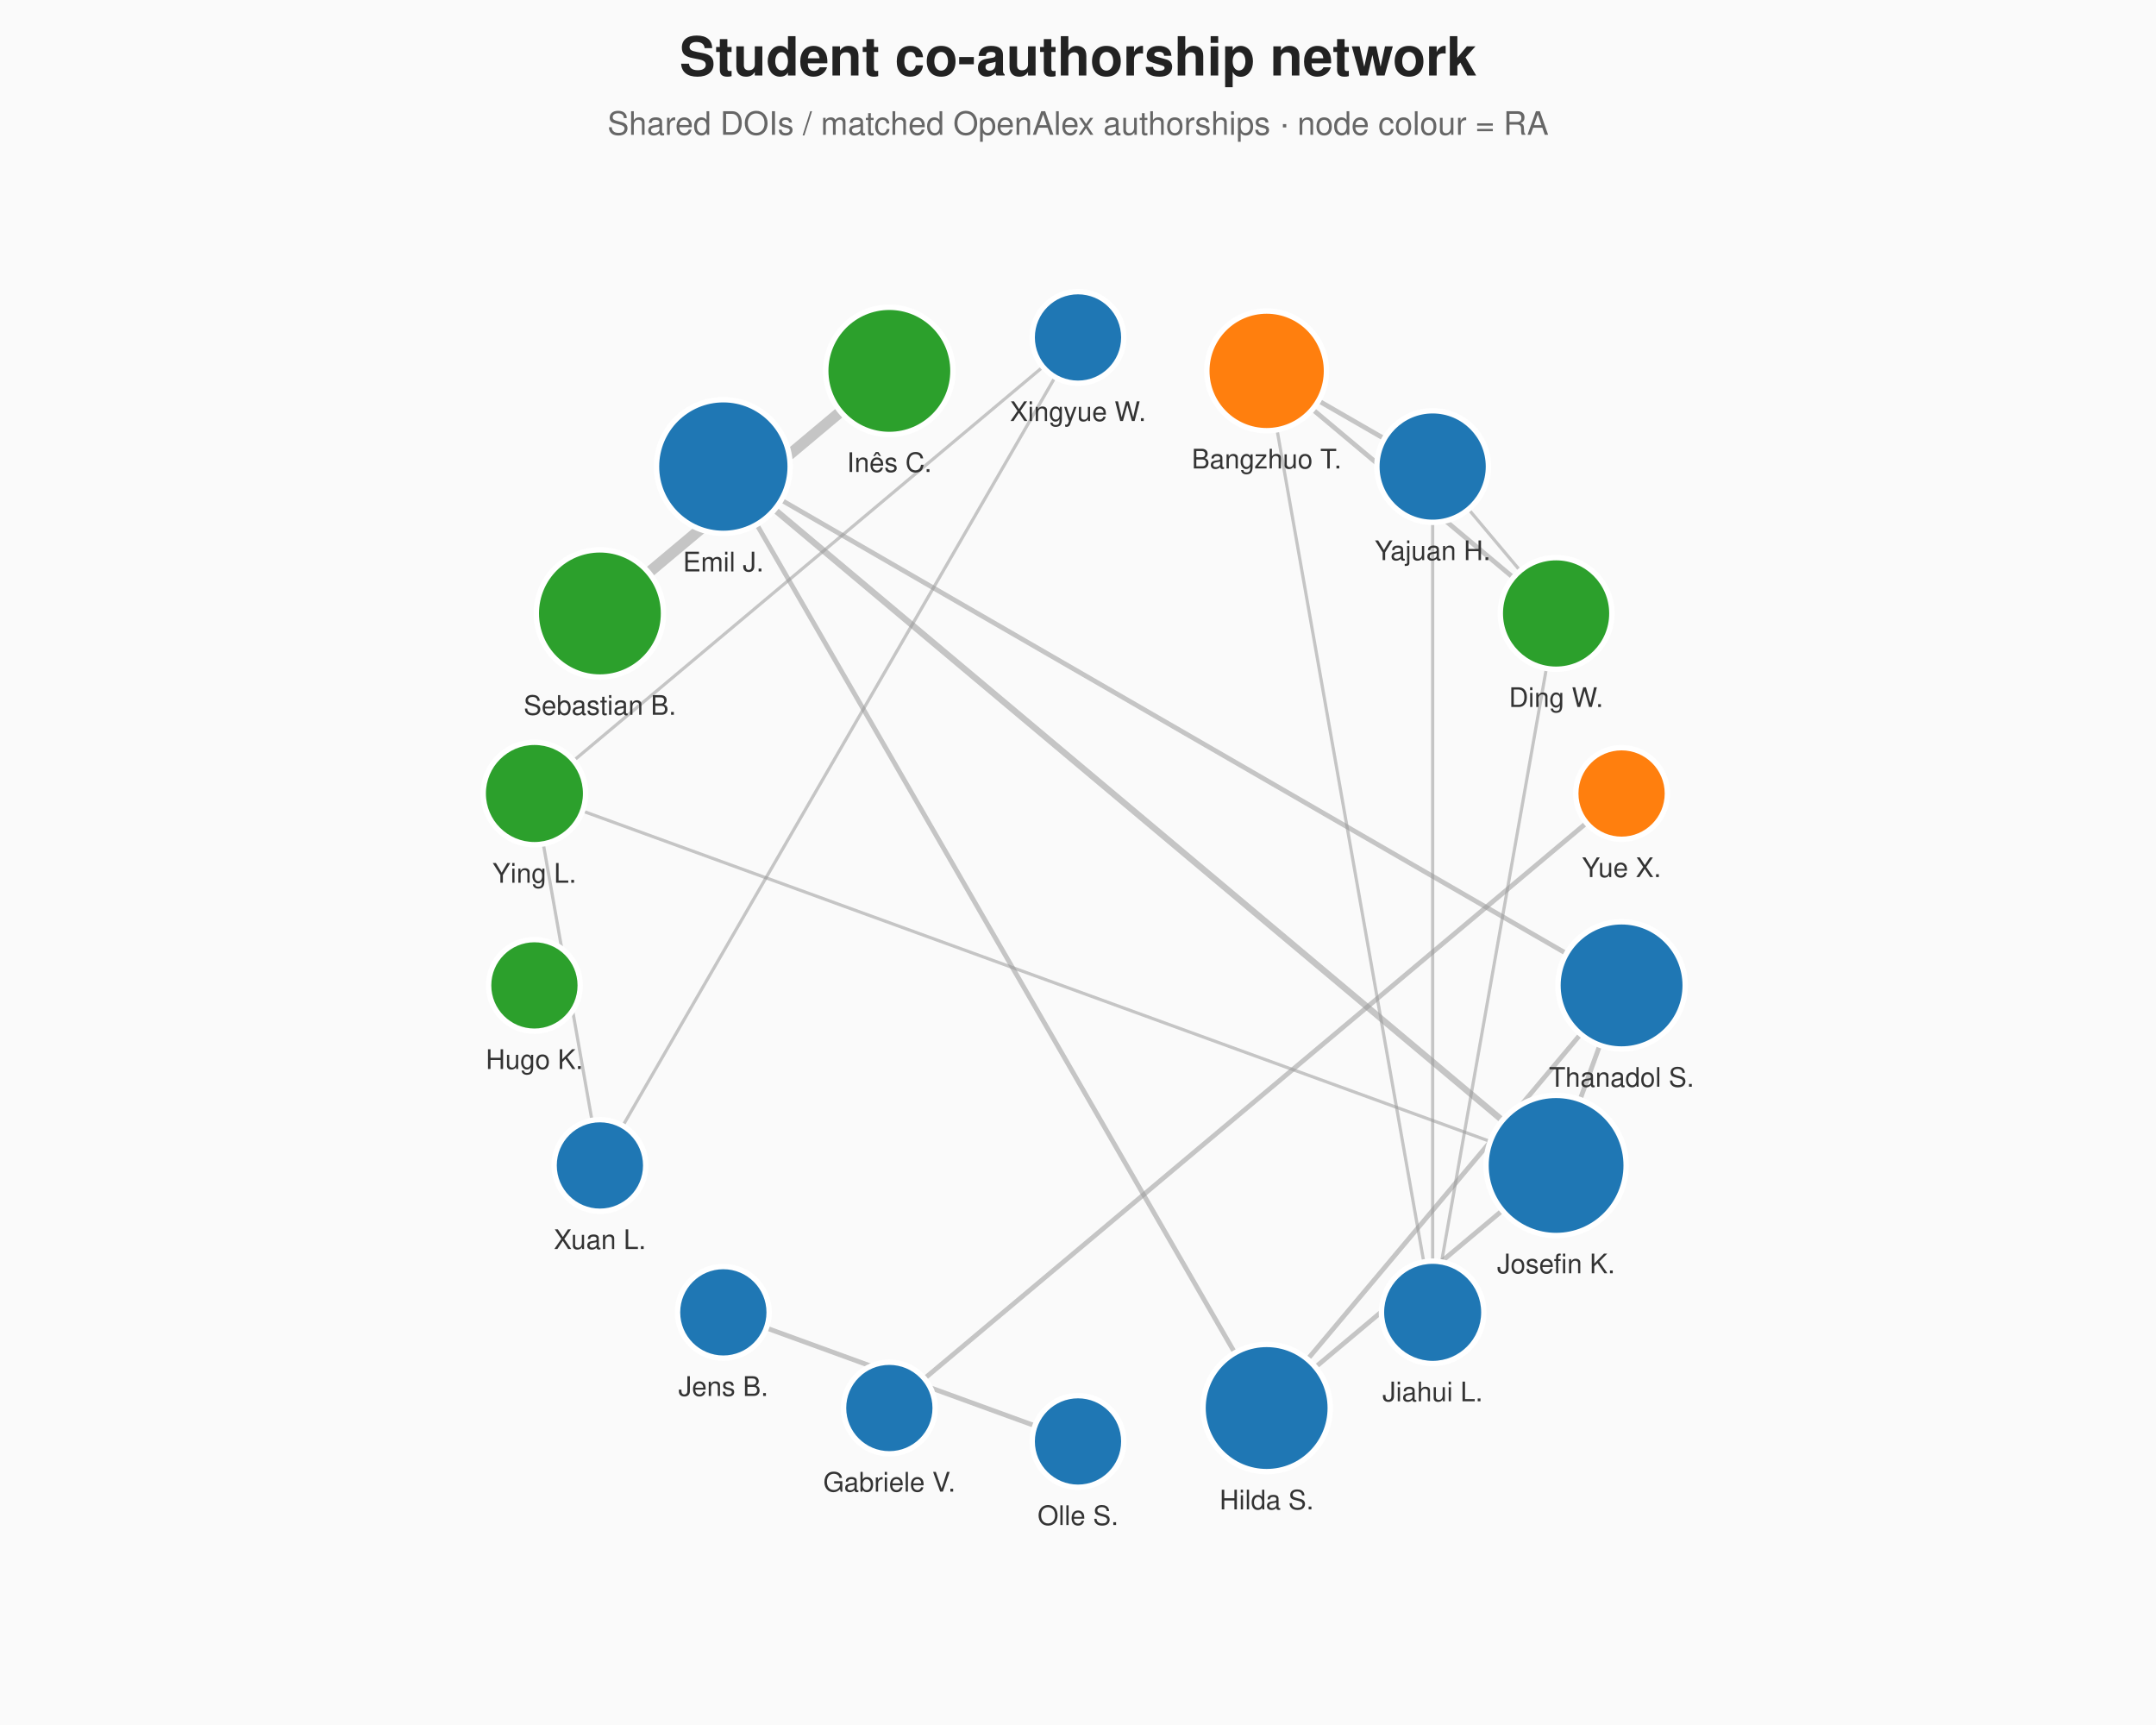
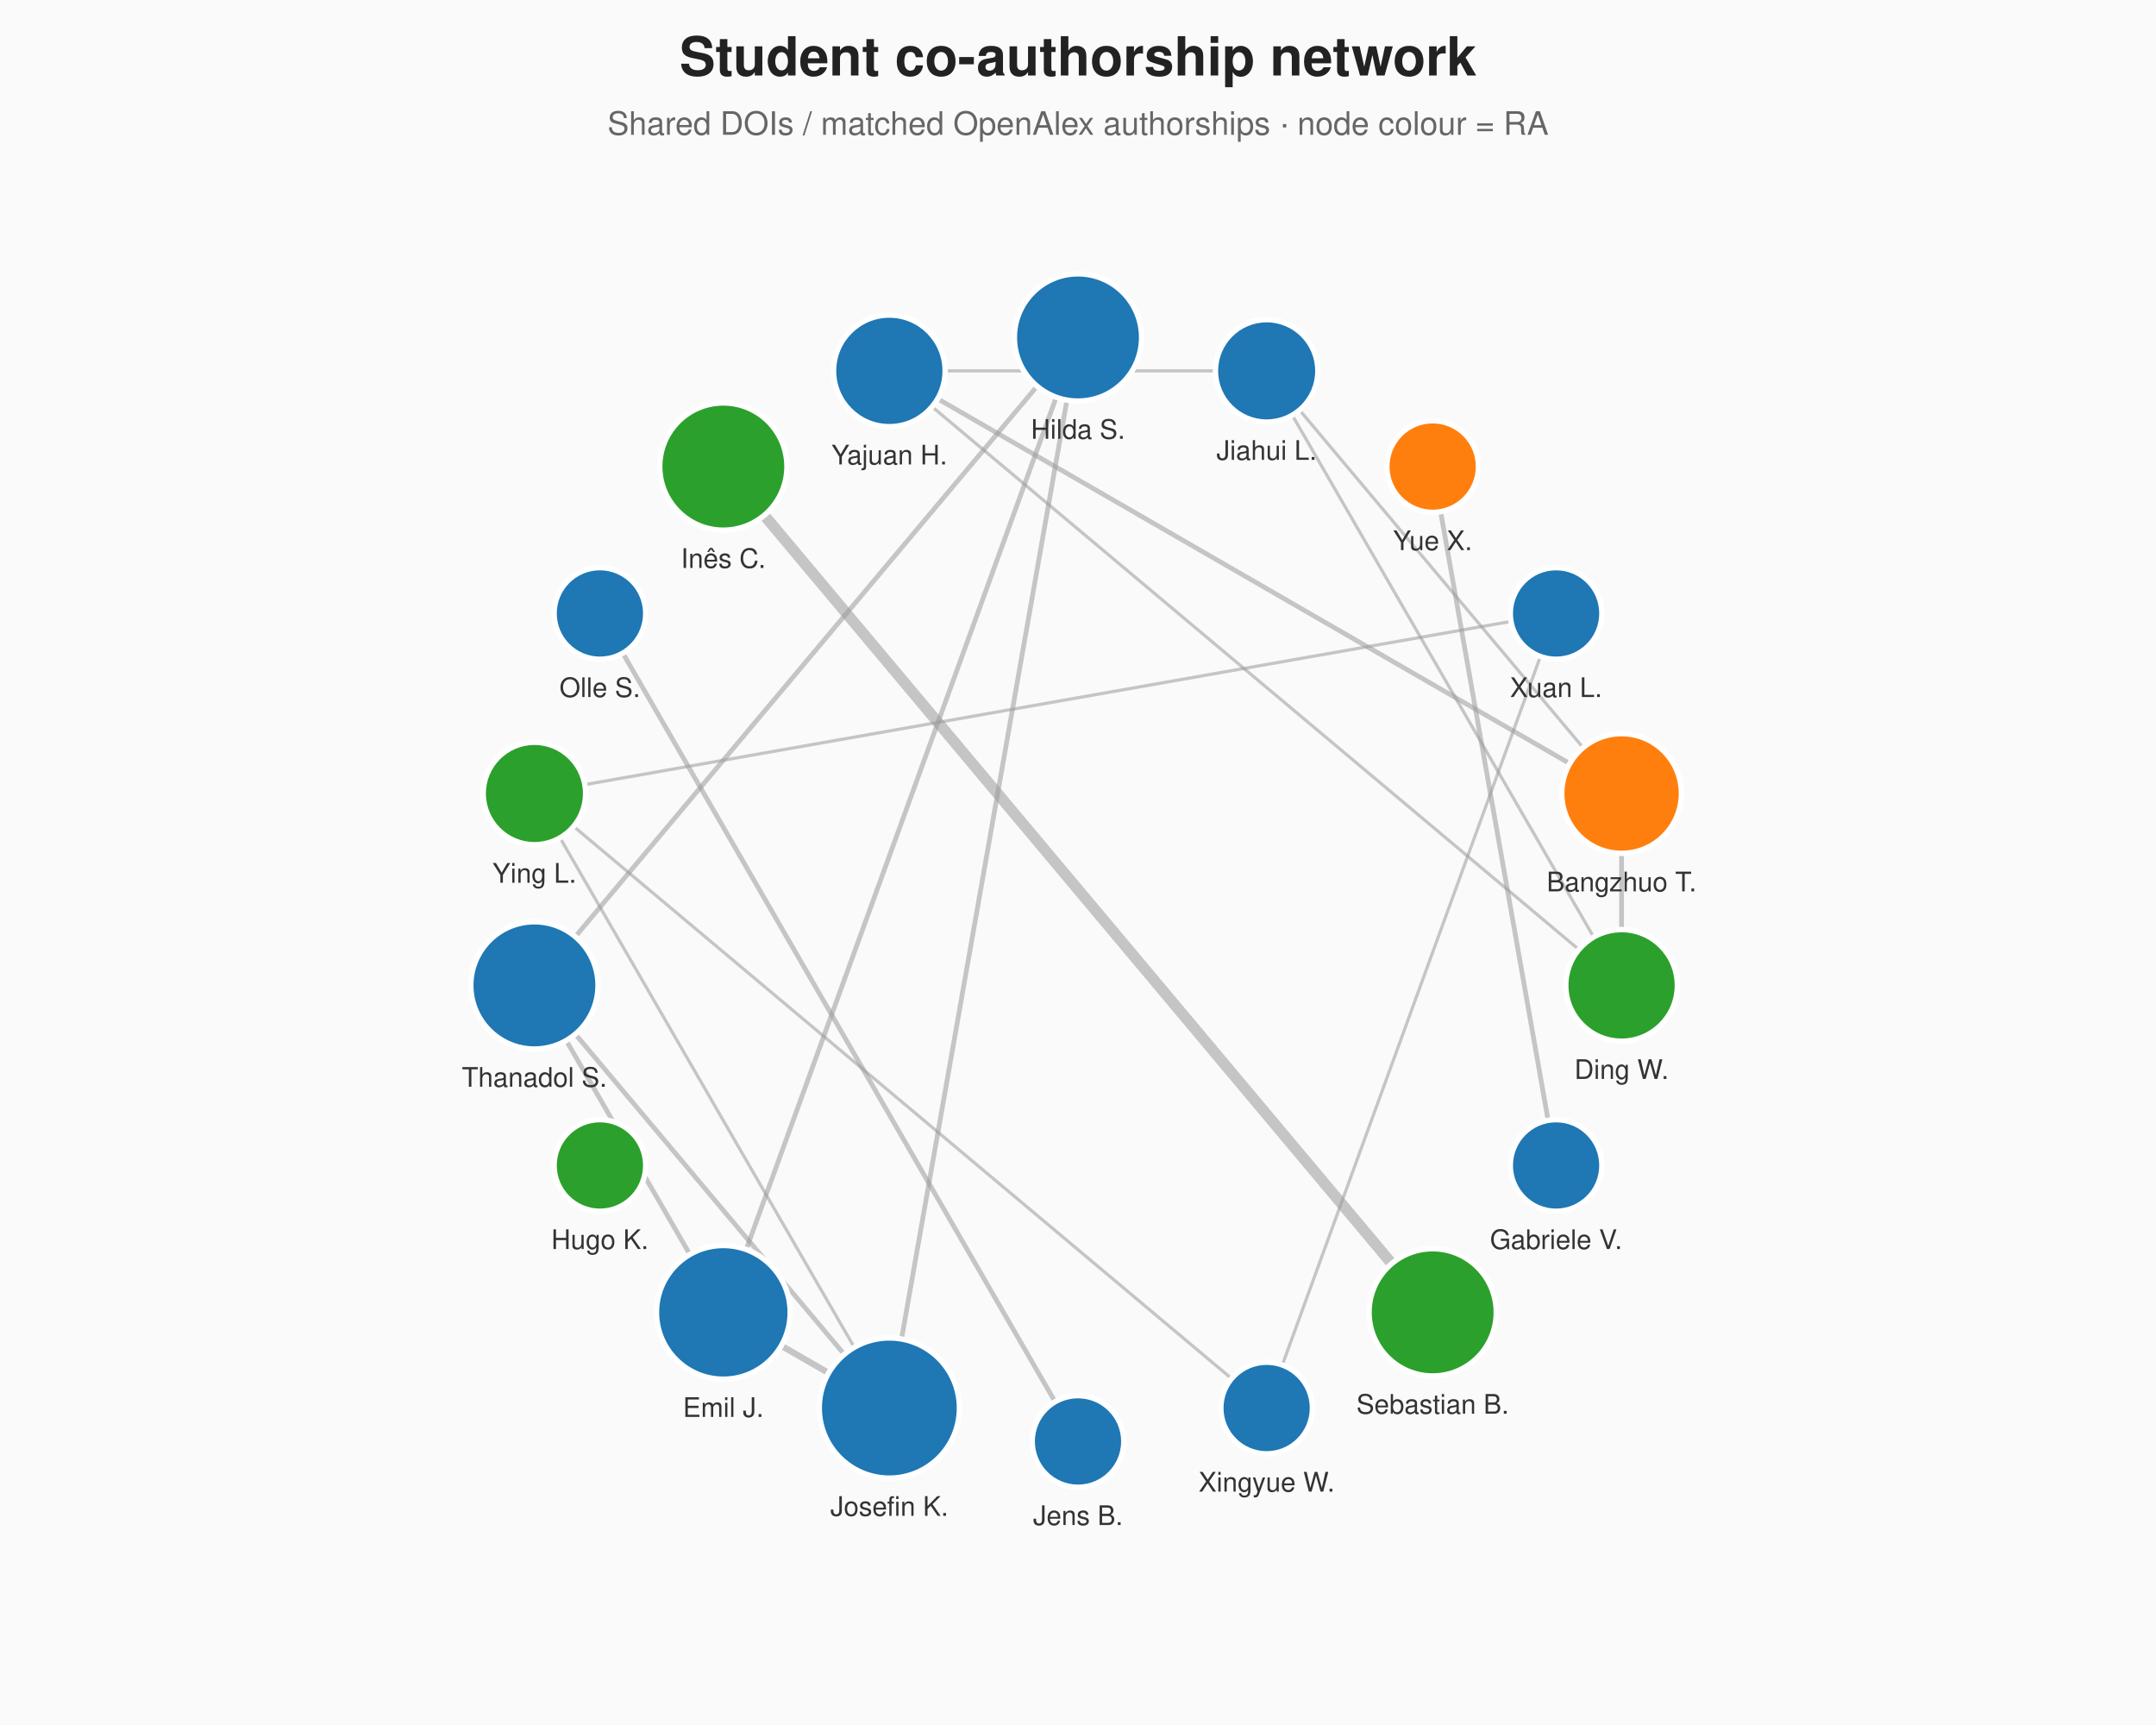
<svg xmlns="http://www.w3.org/2000/svg" width="800" height="640" viewBox="0 0 800 640">
  <rect width="100%" height="100%" fill="#fafafa" />
  <text x="400.0" y="28" text-anchor="middle" font-family="Helvetica, Arial, sans-serif" font-size="20" font-weight="700" fill="#222">Student co-authorship network</text>
  <text x="400.0" y="50" text-anchor="middle" font-family="Helvetica, Arial, sans-serif" font-size="12" fill="#666">Shared DOIs / matched OpenAlex authorships · node colour = RA</text>
-   <line x1="330.0" y1="137.6" x2="222.6" y2="227.6" stroke="#999" stroke-width="4.10" stroke-opacity="0.55" />
-   <line x1="268.4" y1="173.1" x2="577.4" y2="432.4" stroke="#999" stroke-width="2.35" stroke-opacity="0.55" />
-   <line x1="268.4" y1="173.1" x2="470.0" y2="522.4" stroke="#999" stroke-width="1.77" stroke-opacity="0.55" />
-   <line x1="268.4" y1="173.1" x2="601.7" y2="365.6" stroke="#999" stroke-width="1.77" stroke-opacity="0.55" />
-   <line x1="470.0" y1="522.4" x2="577.4" y2="432.4" stroke="#999" stroke-width="1.77" stroke-opacity="0.55" />
-   <line x1="470.0" y1="522.4" x2="601.7" y2="365.6" stroke="#999" stroke-width="1.77" stroke-opacity="0.55" />
-   <line x1="577.4" y1="432.4" x2="601.7" y2="365.6" stroke="#999" stroke-width="1.77" stroke-opacity="0.55" />
-   <line x1="268.4" y1="486.9" x2="400.0" y2="534.8" stroke="#999" stroke-width="1.77" stroke-opacity="0.55" />
-   <line x1="470.0" y1="137.6" x2="531.6" y2="173.1" stroke="#999" stroke-width="1.77" stroke-opacity="0.55" />
-   <line x1="330.0" y1="522.4" x2="601.7" y2="294.4" stroke="#999" stroke-width="1.77" stroke-opacity="0.55" />
-   <line x1="470.0" y1="137.6" x2="577.4" y2="227.6" stroke="#999" stroke-width="1.77" stroke-opacity="0.55" />
-   <line x1="577.4" y1="432.4" x2="198.3" y2="294.4" stroke="#999" stroke-width="1.18" stroke-opacity="0.55" />
-   <line x1="400.0" y1="125.2" x2="222.6" y2="432.4" stroke="#999" stroke-width="1.18" stroke-opacity="0.55" />
-   <line x1="400.0" y1="125.2" x2="198.3" y2="294.4" stroke="#999" stroke-width="1.18" stroke-opacity="0.55" />
-   <line x1="222.6" y1="432.4" x2="198.3" y2="294.4" stroke="#999" stroke-width="1.18" stroke-opacity="0.55" />
-   <line x1="470.0" y1="137.6" x2="531.6" y2="486.9" stroke="#999" stroke-width="1.18" stroke-opacity="0.55" />
-   <line x1="577.4" y1="227.6" x2="531.6" y2="486.9" stroke="#999" stroke-width="1.18" stroke-opacity="0.55" />
-   <line x1="577.4" y1="227.6" x2="531.6" y2="173.1" stroke="#999" stroke-width="1.18" stroke-opacity="0.55" />
-   <line x1="531.6" y1="486.9" x2="531.6" y2="173.1" stroke="#999" stroke-width="1.18" stroke-opacity="0.55" />
-   <circle cx="400.0" cy="125.2" r="17.0" fill="#1f77b4" stroke="#fff" stroke-width="2" />
-   <text x="400.0" y="156.2" text-anchor="middle" font-family="Helvetica, Arial, sans-serif" font-size="10" fill="#333">Xingyue W.</text>
-   <circle cx="470.0" cy="137.6" r="22.2" fill="#ff7f0e" stroke="#fff" stroke-width="2" />
-   <text x="470.0" y="173.8" text-anchor="middle" font-family="Helvetica, Arial, sans-serif" font-size="10" fill="#333">Bangzhuo T.</text>
-   <circle cx="531.6" cy="173.1" r="20.7" fill="#1f77b4" stroke="#fff" stroke-width="2" />
-   <text x="531.6" y="207.8" text-anchor="middle" font-family="Helvetica, Arial, sans-serif" font-size="10" fill="#333">Yajuan H.</text>
-   <circle cx="577.4" cy="227.6" r="20.7" fill="#2ca02c" stroke="#fff" stroke-width="2" />
-   <text x="577.4" y="262.3" text-anchor="middle" font-family="Helvetica, Arial, sans-serif" font-size="10" fill="#333">Ding W.</text>
-   <circle cx="601.7" cy="294.4" r="17.0" fill="#ff7f0e" stroke="#fff" stroke-width="2" />
-   <text x="601.7" y="325.4" text-anchor="middle" font-family="Helvetica, Arial, sans-serif" font-size="10" fill="#333">Yue X.</text>
-   <circle cx="601.7" cy="365.6" r="23.6" fill="#1f77b4" stroke="#fff" stroke-width="2" />
-   <text x="601.7" y="403.2" text-anchor="middle" font-family="Helvetica, Arial, sans-serif" font-size="10" fill="#333">Thanadol S.</text>
-   <circle cx="577.4" cy="432.4" r="26.0" fill="#1f77b4" stroke="#fff" stroke-width="2" />
-   <text x="577.4" y="472.4" text-anchor="middle" font-family="Helvetica, Arial, sans-serif" font-size="10" fill="#333">Josefin K.</text>
-   <circle cx="531.6" cy="486.9" r="19.0" fill="#1f77b4" stroke="#fff" stroke-width="2" />
-   <text x="531.6" y="519.9" text-anchor="middle" font-family="Helvetica, Arial, sans-serif" font-size="10" fill="#333">Jiahui L.</text>
-   <circle cx="470.0" cy="522.4" r="23.6" fill="#1f77b4" stroke="#fff" stroke-width="2" />
-   <text x="470.0" y="560.0" text-anchor="middle" font-family="Helvetica, Arial, sans-serif" font-size="10" fill="#333">Hilda S.</text>
+   <line x1="268.4" y1="173.1" x2="531.6" y2="486.9" stroke="#999" stroke-width="4.10" stroke-opacity="0.55" />
+   <line x1="268.4" y1="486.9" x2="330.0" y2="522.4" stroke="#999" stroke-width="2.35" stroke-opacity="0.55" />
+   <line x1="268.4" y1="486.9" x2="400.0" y2="125.2" stroke="#999" stroke-width="1.77" stroke-opacity="0.55" />
+   <line x1="268.4" y1="486.9" x2="198.3" y2="365.6" stroke="#999" stroke-width="1.77" stroke-opacity="0.55" />
+   <line x1="400.0" y1="125.2" x2="330.0" y2="522.4" stroke="#999" stroke-width="1.77" stroke-opacity="0.55" />
+   <line x1="400.0" y1="125.2" x2="198.3" y2="365.6" stroke="#999" stroke-width="1.77" stroke-opacity="0.55" />
+   <line x1="330.0" y1="522.4" x2="198.3" y2="365.6" stroke="#999" stroke-width="1.77" stroke-opacity="0.55" />
+   <line x1="400.0" y1="534.8" x2="222.6" y2="227.6" stroke="#999" stroke-width="1.77" stroke-opacity="0.55" />
+   <line x1="601.7" y1="294.4" x2="330.0" y2="137.6" stroke="#999" stroke-width="1.77" stroke-opacity="0.55" />
+   <line x1="577.4" y1="432.4" x2="531.6" y2="173.1" stroke="#999" stroke-width="1.77" stroke-opacity="0.55" />
+   <line x1="601.7" y1="294.4" x2="601.7" y2="365.6" stroke="#999" stroke-width="1.77" stroke-opacity="0.55" />
+   <line x1="330.0" y1="522.4" x2="198.3" y2="294.4" stroke="#999" stroke-width="1.18" stroke-opacity="0.55" />
+   <line x1="470.0" y1="522.4" x2="577.4" y2="227.6" stroke="#999" stroke-width="1.18" stroke-opacity="0.55" />
+   <line x1="470.0" y1="522.4" x2="198.3" y2="294.4" stroke="#999" stroke-width="1.18" stroke-opacity="0.55" />
+   <line x1="577.4" y1="227.6" x2="198.3" y2="294.4" stroke="#999" stroke-width="1.18" stroke-opacity="0.55" />
+   <line x1="601.7" y1="294.4" x2="470.0" y2="137.6" stroke="#999" stroke-width="1.18" stroke-opacity="0.55" />
+   <line x1="601.7" y1="365.6" x2="470.0" y2="137.6" stroke="#999" stroke-width="1.18" stroke-opacity="0.55" />
+   <line x1="601.7" y1="365.6" x2="330.0" y2="137.6" stroke="#999" stroke-width="1.18" stroke-opacity="0.55" />
+   <line x1="470.0" y1="137.6" x2="330.0" y2="137.6" stroke="#999" stroke-width="1.18" stroke-opacity="0.55" />
+   <circle cx="400.0" cy="125.2" r="23.6" fill="#1f77b4" stroke="#fff" stroke-width="2" />
+   <text x="400.0" y="162.8" text-anchor="middle" font-family="Helvetica, Arial, sans-serif" font-size="10" fill="#333">Hilda S.</text>
+   <circle cx="470.0" cy="137.6" r="19.0" fill="#1f77b4" stroke="#fff" stroke-width="2" />
+   <text x="470.0" y="170.6" text-anchor="middle" font-family="Helvetica, Arial, sans-serif" font-size="10" fill="#333">Jiahui L.</text>
+   <circle cx="531.6" cy="173.1" r="17.0" fill="#ff7f0e" stroke="#fff" stroke-width="2" />
+   <text x="531.6" y="204.1" text-anchor="middle" font-family="Helvetica, Arial, sans-serif" font-size="10" fill="#333">Yue X.</text>
+   <circle cx="577.4" cy="227.6" r="17.0" fill="#1f77b4" stroke="#fff" stroke-width="2" />
+   <text x="577.4" y="258.6" text-anchor="middle" font-family="Helvetica, Arial, sans-serif" font-size="10" fill="#333">Xuan L.</text>
+   <circle cx="601.7" cy="294.4" r="22.2" fill="#ff7f0e" stroke="#fff" stroke-width="2" />
+   <text x="601.7" y="330.7" text-anchor="middle" font-family="Helvetica, Arial, sans-serif" font-size="10" fill="#333">Bangzhuo T.</text>
+   <circle cx="601.7" cy="365.6" r="20.7" fill="#2ca02c" stroke="#fff" stroke-width="2" />
+   <text x="601.7" y="400.3" text-anchor="middle" font-family="Helvetica, Arial, sans-serif" font-size="10" fill="#333">Ding W.</text>
+   <circle cx="577.4" cy="432.4" r="17.0" fill="#1f77b4" stroke="#fff" stroke-width="2" />
+   <text x="577.4" y="463.4" text-anchor="middle" font-family="Helvetica, Arial, sans-serif" font-size="10" fill="#333">Gabriele V.</text>
+   <circle cx="531.6" cy="486.9" r="23.6" fill="#2ca02c" stroke="#fff" stroke-width="2" />
+   <text x="531.6" y="524.5" text-anchor="middle" font-family="Helvetica, Arial, sans-serif" font-size="10" fill="#333">Sebastian B.</text>
+   <circle cx="470.0" cy="522.4" r="17.0" fill="#1f77b4" stroke="#fff" stroke-width="2" />
+   <text x="470.0" y="553.4" text-anchor="middle" font-family="Helvetica, Arial, sans-serif" font-size="10" fill="#333">Xingyue W.</text>
  <circle cx="400.0" cy="534.8" r="17.0" fill="#1f77b4" stroke="#fff" stroke-width="2" />
-   <text x="400.0" y="565.8" text-anchor="middle" font-family="Helvetica, Arial, sans-serif" font-size="10" fill="#333">Olle S.</text>
-   <circle cx="330.0" cy="522.4" r="17.0" fill="#1f77b4" stroke="#fff" stroke-width="2" />
-   <text x="330.0" y="553.4" text-anchor="middle" font-family="Helvetica, Arial, sans-serif" font-size="10" fill="#333">Gabriele V.</text>
-   <circle cx="268.4" cy="486.9" r="17.0" fill="#1f77b4" stroke="#fff" stroke-width="2" />
-   <text x="268.4" y="517.9" text-anchor="middle" font-family="Helvetica, Arial, sans-serif" font-size="10" fill="#333">Jens B.</text>
-   <circle cx="222.6" cy="432.4" r="17.0" fill="#1f77b4" stroke="#fff" stroke-width="2" />
-   <text x="222.6" y="463.4" text-anchor="middle" font-family="Helvetica, Arial, sans-serif" font-size="10" fill="#333">Xuan L.</text>
-   <circle cx="198.3" cy="365.6" r="17.0" fill="#2ca02c" stroke="#fff" stroke-width="2" />
-   <text x="198.3" y="396.6" text-anchor="middle" font-family="Helvetica, Arial, sans-serif" font-size="10" fill="#333">Hugo K.</text>
+   <text x="400.0" y="565.8" text-anchor="middle" font-family="Helvetica, Arial, sans-serif" font-size="10" fill="#333">Jens B.</text>
+   <circle cx="330.0" cy="522.4" r="26.0" fill="#1f77b4" stroke="#fff" stroke-width="2" />
+   <text x="330.0" y="562.4" text-anchor="middle" font-family="Helvetica, Arial, sans-serif" font-size="10" fill="#333">Josefin K.</text>
+   <circle cx="268.4" cy="486.9" r="24.8" fill="#1f77b4" stroke="#fff" stroke-width="2" />
+   <text x="268.4" y="525.7" text-anchor="middle" font-family="Helvetica, Arial, sans-serif" font-size="10" fill="#333">Emil J.</text>
+   <circle cx="222.6" cy="432.4" r="17.0" fill="#2ca02c" stroke="#fff" stroke-width="2" />
+   <text x="222.6" y="463.4" text-anchor="middle" font-family="Helvetica, Arial, sans-serif" font-size="10" fill="#333">Hugo K.</text>
+   <circle cx="198.3" cy="365.6" r="23.6" fill="#1f77b4" stroke="#fff" stroke-width="2" />
+   <text x="198.3" y="403.2" text-anchor="middle" font-family="Helvetica, Arial, sans-serif" font-size="10" fill="#333">Thanadol S.</text>
  <circle cx="198.3" cy="294.4" r="19.0" fill="#2ca02c" stroke="#fff" stroke-width="2" />
  <text x="198.3" y="327.5" text-anchor="middle" font-family="Helvetica, Arial, sans-serif" font-size="10" fill="#333">Ying L.</text>
-   <circle cx="222.6" cy="227.6" r="23.6" fill="#2ca02c" stroke="#fff" stroke-width="2" />
-   <text x="222.6" y="265.2" text-anchor="middle" font-family="Helvetica, Arial, sans-serif" font-size="10" fill="#333">Sebastian B.</text>
-   <circle cx="268.4" cy="173.1" r="24.8" fill="#1f77b4" stroke="#fff" stroke-width="2" />
-   <text x="268.4" y="212.0" text-anchor="middle" font-family="Helvetica, Arial, sans-serif" font-size="10" fill="#333">Emil J.</text>
-   <circle cx="330.0" cy="137.6" r="23.6" fill="#2ca02c" stroke="#fff" stroke-width="2" />
-   <text x="330.0" y="175.1" text-anchor="middle" font-family="Helvetica, Arial, sans-serif" font-size="10" fill="#333">Inês C.</text>
+   <circle cx="222.6" cy="227.6" r="17.0" fill="#1f77b4" stroke="#fff" stroke-width="2" />
+   <text x="222.6" y="258.6" text-anchor="middle" font-family="Helvetica, Arial, sans-serif" font-size="10" fill="#333">Olle S.</text>
+   <circle cx="268.4" cy="173.1" r="23.6" fill="#2ca02c" stroke="#fff" stroke-width="2" />
+   <text x="268.4" y="210.7" text-anchor="middle" font-family="Helvetica, Arial, sans-serif" font-size="10" fill="#333">Inês C.</text>
+   <circle cx="330.0" cy="137.6" r="20.7" fill="#1f77b4" stroke="#fff" stroke-width="2" />
+   <text x="330.0" y="172.3" text-anchor="middle" font-family="Helvetica, Arial, sans-serif" font-size="10" fill="#333">Yajuan H.</text>
</svg>
